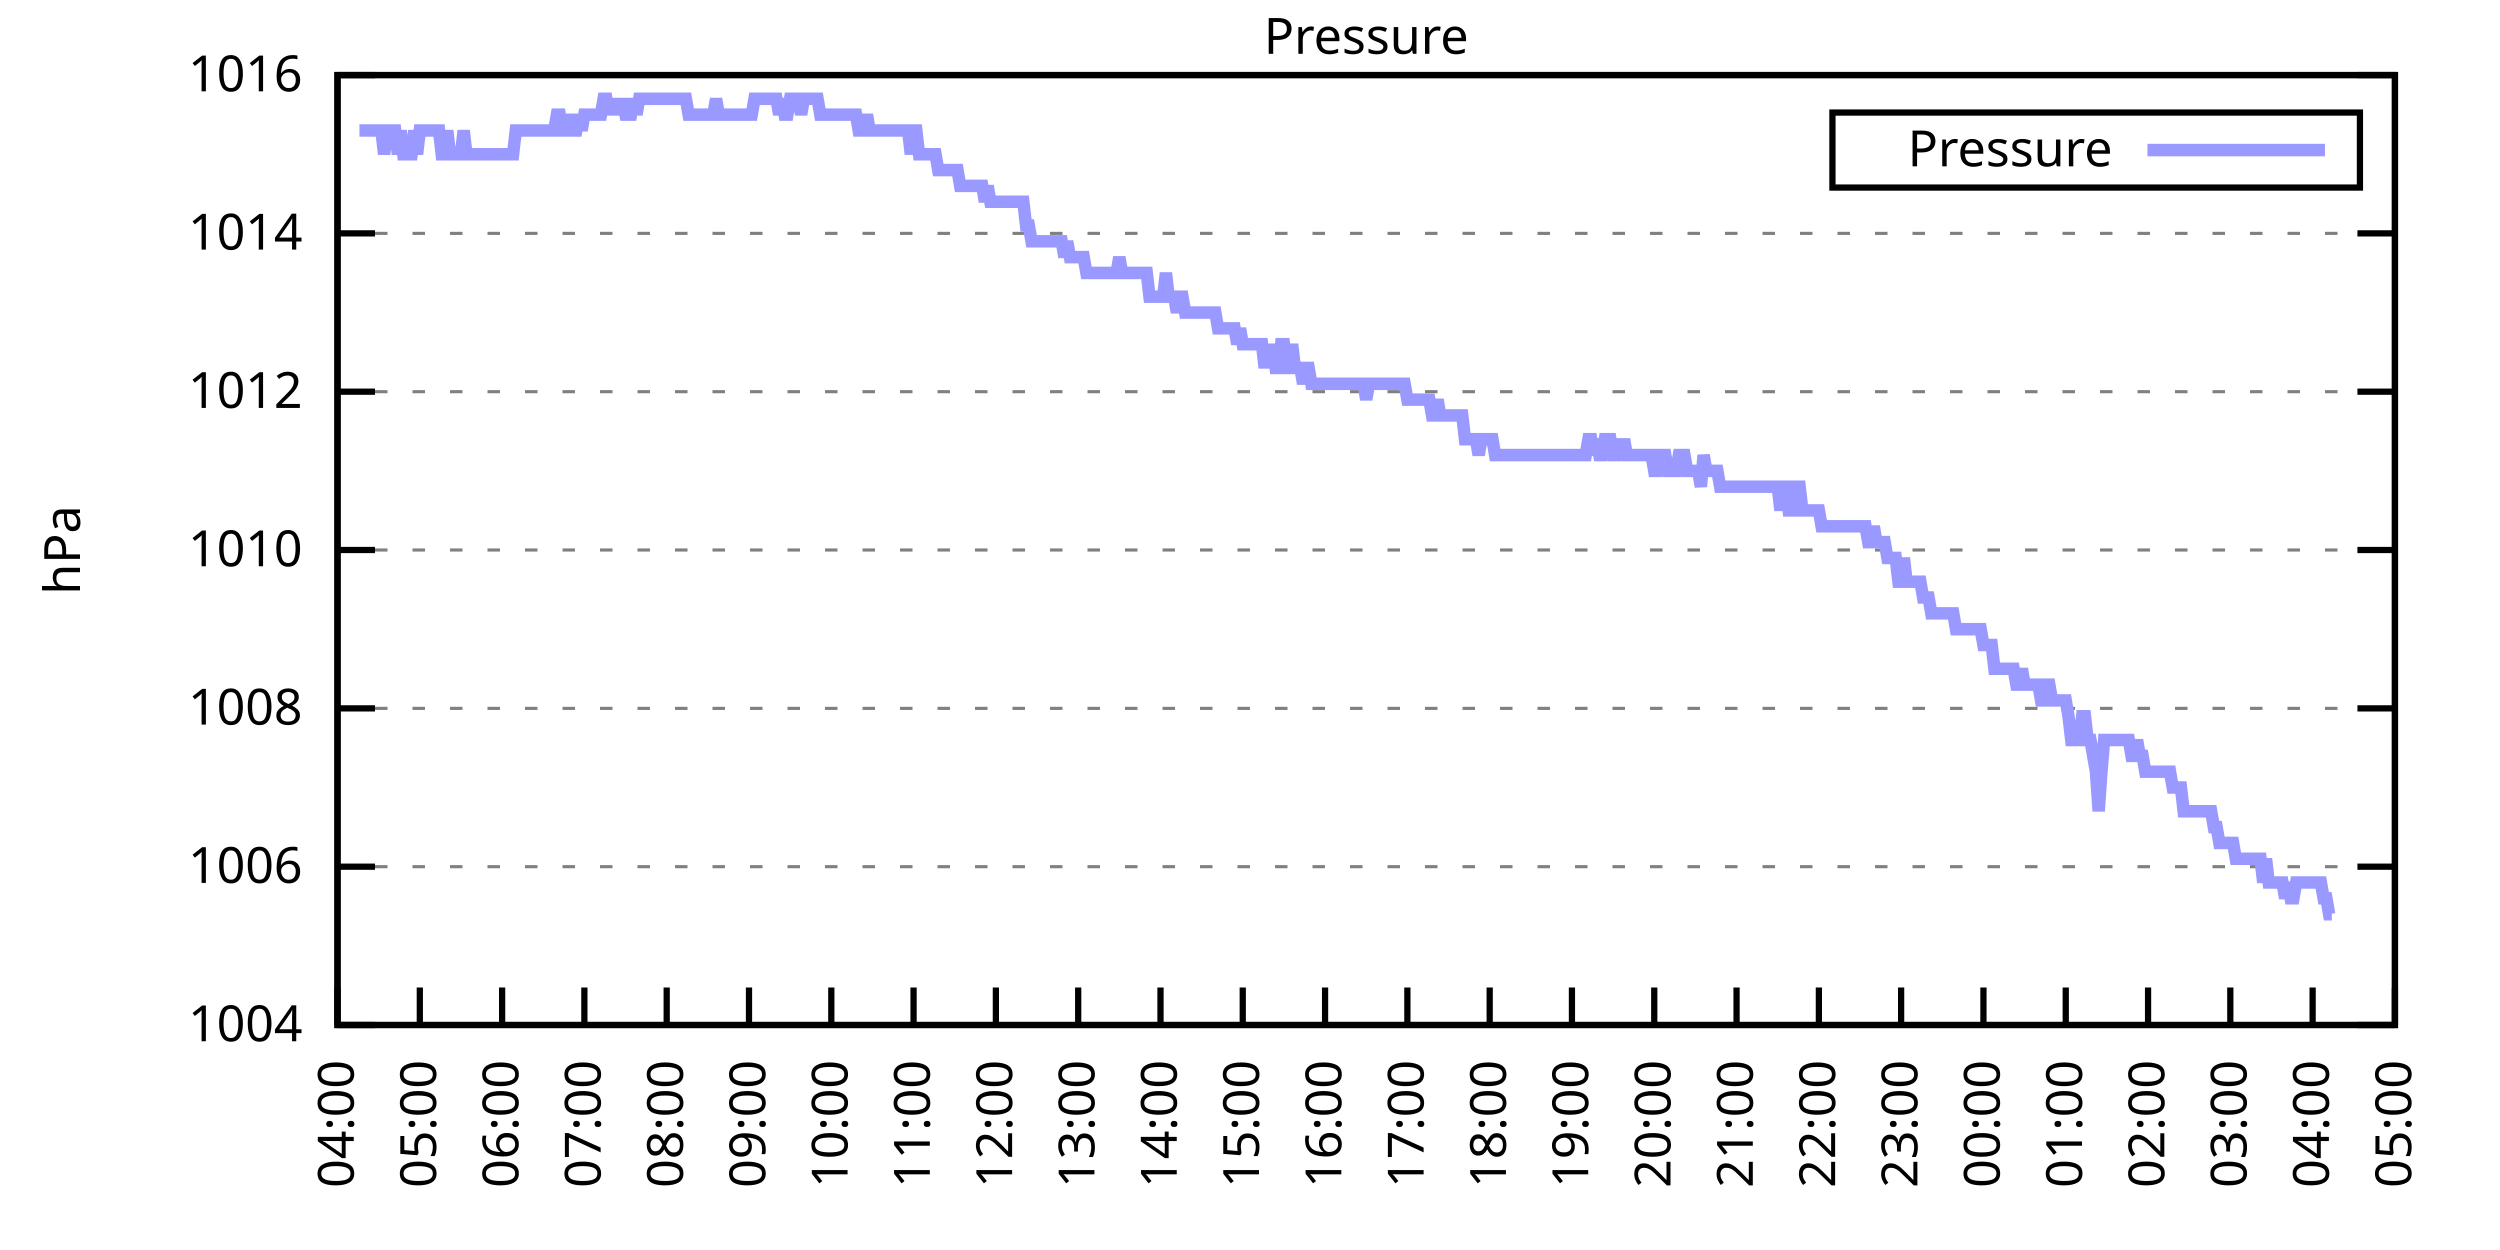
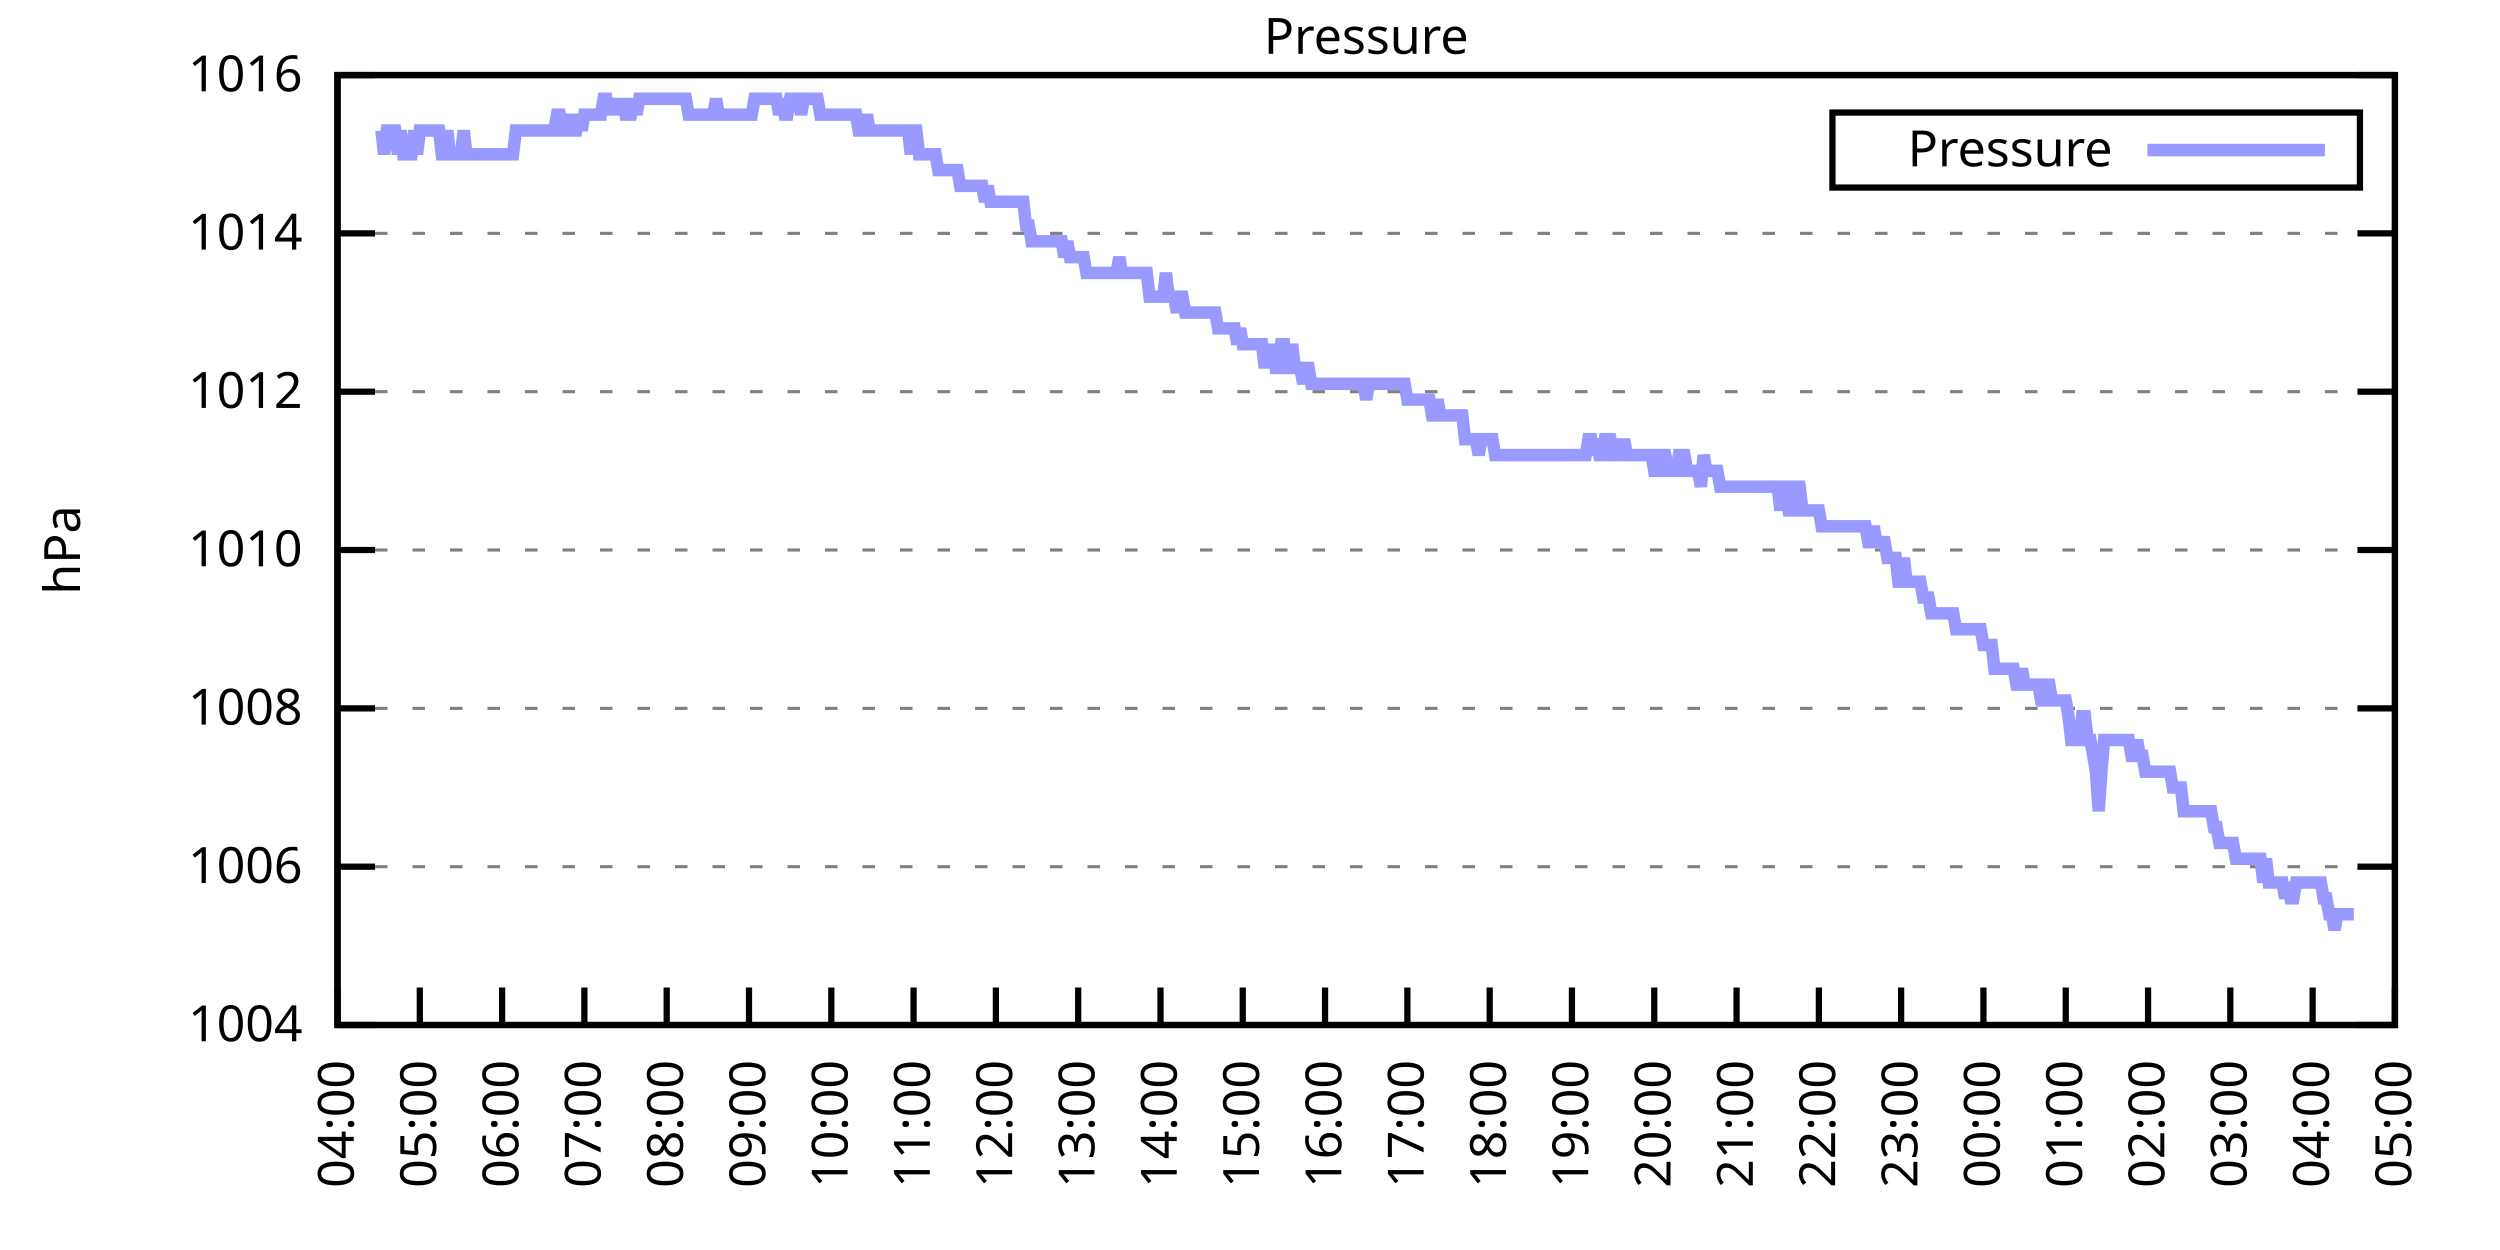
<svg xmlns="http://www.w3.org/2000/svg" xmlns:xlink="http://www.w3.org/1999/xlink" width="400" height="200" viewBox="0 0 400 200">
  <g id="gnuplot_canvas">
    <rect x="0" y="0" width="400" height="200" fill="none" />
    <defs>
      <circle id="gpDot" r="0.5" stroke-width="0.5" stroke="currentColor" />
      <path id="gpPt0" stroke-width="0.333" stroke="currentColor" d="M-1,0 h2 M0,-1 v2" />
      <path id="gpPt1" stroke-width="0.333" stroke="currentColor" d="M-1,-1 L1,1 M1,-1 L-1,1" />
      <path id="gpPt2" stroke-width="0.333" stroke="currentColor" d="M-1,0 L1,0 M0,-1 L0,1 M-1,-1 L1,1 M-1,1 L1,-1" />
      <rect id="gpPt3" stroke-width="0.333" stroke="currentColor" x="-1" y="-1" width="2" height="2" />
      <rect id="gpPt4" stroke-width="0.333" stroke="currentColor" fill="currentColor" x="-1" y="-1" width="2" height="2" />
      <circle id="gpPt5" stroke-width="0.333" stroke="currentColor" cx="0" cy="0" r="1" />
      <use xlink:href="#gpPt5" id="gpPt6" fill="currentColor" stroke="none" />
      <path id="gpPt7" stroke-width="0.333" stroke="currentColor" d="M0,-1.33 L-1.33,0.67 L1.33,0.67 z" />
      <use xlink:href="#gpPt7" id="gpPt8" fill="currentColor" stroke="none" />
      <use xlink:href="#gpPt7" id="gpPt9" stroke="currentColor" transform="rotate(180)" />
      <use xlink:href="#gpPt9" id="gpPt10" fill="currentColor" stroke="none" />
      <use xlink:href="#gpPt3" id="gpPt11" stroke="currentColor" transform="rotate(45)" />
      <use xlink:href="#gpPt11" id="gpPt12" fill="currentColor" stroke="none" />
      <path id="gpPt13" stroke-width="0.333" stroke="currentColor" d="M0,1.330 L1.265,0.411 L0.782,-1.067 L-0.782,-1.076 L-1.265,0.411 z" />
      <use xlink:href="#gpPt13" id="gpPt14" fill="currentColor" stroke="none" />
      <filter id="textbox" filterUnits="objectBoundingBox" x="0" y="0" height="1" width="1">
        <feFlood flood-color="white" flood-opacity="1" result="bgnd" />
        <feComposite in="SourceGraphic" in2="bgnd" operator="atop" />
      </filter>
      <filter id="greybox" filterUnits="objectBoundingBox" x="0" y="0" height="1" width="1">
        <feFlood flood-color="lightgrey" flood-opacity="1" result="grey" />
        <feComposite in="SourceGraphic" in2="grey" operator="atop" />
      </filter>
    </defs>
    <g fill="none" color="white" stroke="currentColor" stroke-width="1.00" stroke-linecap="butt" stroke-linejoin="miter">
</g>
    <g fill="none" color="black" stroke="currentColor" stroke-width="1.00" stroke-linecap="butt" stroke-linejoin="miter">
      <g stroke="none" shape-rendering="crispEdges">
        <polygon fill="rgb(255, 255, 255)" points="54.00,164.00 383.18,164.00 383.18,12.02 54.00,12.02 " />
      </g>
    </g>
    <g fill="none" color="black" stroke="currentColor" stroke-width="1.00" stroke-linecap="butt" stroke-linejoin="miter">
</g>
    <g fill="none" color="black" stroke="black" stroke-width="0.50" stroke-linecap="butt" stroke-linejoin="miter">
</g>
    <g fill="none" color="gray" stroke="currentColor" stroke-width="0.50" stroke-linecap="butt" stroke-linejoin="miter">
      <path stroke="gray" stroke-dasharray="2,4" class="gridline" d="M54.00,164.00 L383.19,164.00  " />
    </g>
    <g fill="none" color="gray" stroke="gray" stroke-width="1.00" stroke-linecap="butt" stroke-linejoin="miter">
</g>
    <g fill="none" color="black" stroke="currentColor" stroke-width="1.00" stroke-linecap="butt" stroke-linejoin="miter">
      <path stroke="black" d="M54.00,164.00 L60.00,164.00 M383.19,164.00 L377.19,164.00  " />
      <g transform="translate(48.40,166.60)" stroke="none" fill="black" font-family="Sans" font-size="8.00" text-anchor="end">
        <text>
          <tspan font-family="Sans"> 1004</tspan>
        </text>
      </g>
    </g>
    <g fill="none" color="black" stroke="currentColor" stroke-width="1.00" stroke-linecap="butt" stroke-linejoin="miter">
</g>
    <g fill="none" color="black" stroke="black" stroke-width="0.50" stroke-linecap="butt" stroke-linejoin="miter">
</g>
    <g fill="none" color="gray" stroke="currentColor" stroke-width="0.50" stroke-linecap="butt" stroke-linejoin="miter">
      <path stroke="gray" stroke-dasharray="2,4" class="gridline" d="M54.00,138.67 L383.19,138.67  " />
    </g>
    <g fill="none" color="gray" stroke="gray" stroke-width="1.00" stroke-linecap="butt" stroke-linejoin="miter">
</g>
    <g fill="none" color="black" stroke="currentColor" stroke-width="1.00" stroke-linecap="butt" stroke-linejoin="miter">
      <path stroke="black" d="M54.00,138.67 L60.00,138.67 M383.19,138.67 L377.19,138.67  " />
      <g transform="translate(48.40,141.27)" stroke="none" fill="black" font-family="Sans" font-size="8.00" text-anchor="end">
        <text>
          <tspan font-family="Sans"> 1006</tspan>
        </text>
      </g>
    </g>
    <g fill="none" color="black" stroke="currentColor" stroke-width="1.00" stroke-linecap="butt" stroke-linejoin="miter">
</g>
    <g fill="none" color="black" stroke="black" stroke-width="0.50" stroke-linecap="butt" stroke-linejoin="miter">
</g>
    <g fill="none" color="gray" stroke="currentColor" stroke-width="0.50" stroke-linecap="butt" stroke-linejoin="miter">
      <path stroke="gray" stroke-dasharray="2,4" class="gridline" d="M54.00,113.34 L383.19,113.34  " />
    </g>
    <g fill="none" color="gray" stroke="gray" stroke-width="1.00" stroke-linecap="butt" stroke-linejoin="miter">
</g>
    <g fill="none" color="black" stroke="currentColor" stroke-width="1.00" stroke-linecap="butt" stroke-linejoin="miter">
      <path stroke="black" d="M54.00,113.34 L60.00,113.34 M383.19,113.34 L377.19,113.34  " />
      <g transform="translate(48.40,115.94)" stroke="none" fill="black" font-family="Sans" font-size="8.00" text-anchor="end">
        <text>
          <tspan font-family="Sans"> 1008</tspan>
        </text>
      </g>
    </g>
    <g fill="none" color="black" stroke="currentColor" stroke-width="1.00" stroke-linecap="butt" stroke-linejoin="miter">
</g>
    <g fill="none" color="black" stroke="black" stroke-width="0.50" stroke-linecap="butt" stroke-linejoin="miter">
</g>
    <g fill="none" color="gray" stroke="currentColor" stroke-width="0.50" stroke-linecap="butt" stroke-linejoin="miter">
      <path stroke="gray" stroke-dasharray="2,4" class="gridline" d="M54.00,88.00 L383.19,88.00  " />
    </g>
    <g fill="none" color="gray" stroke="gray" stroke-width="1.00" stroke-linecap="butt" stroke-linejoin="miter">
</g>
    <g fill="none" color="black" stroke="currentColor" stroke-width="1.00" stroke-linecap="butt" stroke-linejoin="miter">
      <path stroke="black" d="M54.00,88.00 L60.00,88.00 M383.19,88.00 L377.19,88.00  " />
      <g transform="translate(48.40,90.60)" stroke="none" fill="black" font-family="Sans" font-size="8.00" text-anchor="end">
        <text>
          <tspan font-family="Sans"> 1010</tspan>
        </text>
      </g>
    </g>
    <g fill="none" color="black" stroke="currentColor" stroke-width="1.00" stroke-linecap="butt" stroke-linejoin="miter">
</g>
    <g fill="none" color="black" stroke="black" stroke-width="0.50" stroke-linecap="butt" stroke-linejoin="miter">
</g>
    <g fill="none" color="gray" stroke="currentColor" stroke-width="0.50" stroke-linecap="butt" stroke-linejoin="miter">
      <path stroke="gray" stroke-dasharray="2,4" class="gridline" d="M54.00,62.67 L383.19,62.67  " />
    </g>
    <g fill="none" color="gray" stroke="gray" stroke-width="1.00" stroke-linecap="butt" stroke-linejoin="miter">
</g>
    <g fill="none" color="black" stroke="currentColor" stroke-width="1.00" stroke-linecap="butt" stroke-linejoin="miter">
      <path stroke="black" d="M54.00,62.67 L60.00,62.67 M383.19,62.67 L377.19,62.67  " />
      <g transform="translate(48.40,65.27)" stroke="none" fill="black" font-family="Sans" font-size="8.00" text-anchor="end">
        <text>
          <tspan font-family="Sans"> 1012</tspan>
        </text>
      </g>
    </g>
    <g fill="none" color="black" stroke="currentColor" stroke-width="1.00" stroke-linecap="butt" stroke-linejoin="miter">
</g>
    <g fill="none" color="black" stroke="black" stroke-width="0.50" stroke-linecap="butt" stroke-linejoin="miter">
</g>
    <g fill="none" color="gray" stroke="currentColor" stroke-width="0.50" stroke-linecap="butt" stroke-linejoin="miter">
      <path stroke="gray" stroke-dasharray="2,4" class="gridline" d="M54.00,37.34 L383.19,37.34  " />
    </g>
    <g fill="none" color="gray" stroke="gray" stroke-width="1.00" stroke-linecap="butt" stroke-linejoin="miter">
</g>
    <g fill="none" color="black" stroke="currentColor" stroke-width="1.00" stroke-linecap="butt" stroke-linejoin="miter">
      <path stroke="black" d="M54.00,37.34 L60.00,37.34 M383.19,37.34 L377.19,37.34  " />
      <g transform="translate(48.40,39.94)" stroke="none" fill="black" font-family="Sans" font-size="8.00" text-anchor="end">
        <text>
          <tspan font-family="Sans"> 1014</tspan>
        </text>
      </g>
    </g>
    <g fill="none" color="black" stroke="currentColor" stroke-width="1.00" stroke-linecap="butt" stroke-linejoin="miter">
</g>
    <g fill="none" color="black" stroke="black" stroke-width="0.50" stroke-linecap="butt" stroke-linejoin="miter">
</g>
    <g fill="none" color="gray" stroke="currentColor" stroke-width="0.50" stroke-linecap="butt" stroke-linejoin="miter">
      <path stroke="gray" stroke-dasharray="2,4" class="gridline" d="M54.00,12.01 L383.19,12.01  " />
    </g>
    <g fill="none" color="gray" stroke="gray" stroke-width="1.00" stroke-linecap="butt" stroke-linejoin="miter">
</g>
    <g fill="none" color="black" stroke="currentColor" stroke-width="1.00" stroke-linecap="butt" stroke-linejoin="miter">
      <path stroke="black" d="M54.00,12.01 L60.00,12.01 M383.19,12.01 L377.19,12.01  " />
      <g transform="translate(48.40,14.61)" stroke="none" fill="black" font-family="Sans" font-size="8.00" text-anchor="end">
        <text>
          <tspan font-family="Sans"> 1016</tspan>
        </text>
      </g>
    </g>
    <g fill="none" color="black" stroke="currentColor" stroke-width="1.00" stroke-linecap="butt" stroke-linejoin="miter">
      <path stroke="black" d="M54.00,164.00 L54.00,158.00  " />
      <g transform="translate(56.60,169.60) rotate(270.00)" stroke="none" fill="black" font-family="Sans" font-size="8.00" text-anchor="end">
        <text>
          <tspan font-family="Sans">04:00</tspan>
        </text>
      </g>
    </g>
    <g fill="none" color="black" stroke="currentColor" stroke-width="1.00" stroke-linecap="butt" stroke-linejoin="miter">
      <path stroke="black" d="M67.17,164.00 L67.17,158.00  " />
      <g transform="translate(69.77,169.60) rotate(270.00)" stroke="none" fill="black" font-family="Sans" font-size="8.00" text-anchor="end">
        <text>
          <tspan font-family="Sans">05:00</tspan>
        </text>
      </g>
    </g>
    <g fill="none" color="black" stroke="currentColor" stroke-width="1.00" stroke-linecap="butt" stroke-linejoin="miter">
      <path stroke="black" d="M80.34,164.00 L80.34,158.00  " />
      <g transform="translate(82.94,169.60) rotate(270.00)" stroke="none" fill="black" font-family="Sans" font-size="8.00" text-anchor="end">
        <text>
          <tspan font-family="Sans">06:00</tspan>
        </text>
      </g>
    </g>
    <g fill="none" color="black" stroke="currentColor" stroke-width="1.00" stroke-linecap="butt" stroke-linejoin="miter">
      <path stroke="black" d="M93.50,164.00 L93.50,158.00  " />
      <g transform="translate(96.10,169.60) rotate(270.00)" stroke="none" fill="black" font-family="Sans" font-size="8.00" text-anchor="end">
        <text>
          <tspan font-family="Sans">07:00</tspan>
        </text>
      </g>
    </g>
    <g fill="none" color="black" stroke="currentColor" stroke-width="1.00" stroke-linecap="butt" stroke-linejoin="miter">
      <path stroke="black" d="M106.67,164.00 L106.67,158.00  " />
      <g transform="translate(109.27,169.60) rotate(270.00)" stroke="none" fill="black" font-family="Sans" font-size="8.00" text-anchor="end">
        <text>
          <tspan font-family="Sans">08:00</tspan>
        </text>
      </g>
    </g>
    <g fill="none" color="black" stroke="currentColor" stroke-width="1.00" stroke-linecap="butt" stroke-linejoin="miter">
      <path stroke="black" d="M119.84,164.00 L119.84,158.00  " />
      <g transform="translate(122.44,169.60) rotate(270.00)" stroke="none" fill="black" font-family="Sans" font-size="8.00" text-anchor="end">
        <text>
          <tspan font-family="Sans">09:00</tspan>
        </text>
      </g>
    </g>
    <g fill="none" color="black" stroke="currentColor" stroke-width="1.00" stroke-linecap="butt" stroke-linejoin="miter">
      <path stroke="black" d="M133.01,164.00 L133.01,158.00  " />
      <g transform="translate(135.61,169.60) rotate(270.00)" stroke="none" fill="black" font-family="Sans" font-size="8.00" text-anchor="end">
        <text>
          <tspan font-family="Sans">10:00</tspan>
        </text>
      </g>
    </g>
    <g fill="none" color="black" stroke="currentColor" stroke-width="1.00" stroke-linecap="butt" stroke-linejoin="miter">
      <path stroke="black" d="M146.17,164.00 L146.17,158.00  " />
      <g transform="translate(148.77,169.60) rotate(270.00)" stroke="none" fill="black" font-family="Sans" font-size="8.00" text-anchor="end">
        <text>
          <tspan font-family="Sans">11:00</tspan>
        </text>
      </g>
    </g>
    <g fill="none" color="black" stroke="currentColor" stroke-width="1.00" stroke-linecap="butt" stroke-linejoin="miter">
      <path stroke="black" d="M159.34,164.00 L159.34,158.00  " />
      <g transform="translate(161.94,169.60) rotate(270.00)" stroke="none" fill="black" font-family="Sans" font-size="8.00" text-anchor="end">
        <text>
          <tspan font-family="Sans">12:00</tspan>
        </text>
      </g>
    </g>
    <g fill="none" color="black" stroke="currentColor" stroke-width="1.00" stroke-linecap="butt" stroke-linejoin="miter">
      <path stroke="black" d="M172.51,164.00 L172.51,158.00  " />
      <g transform="translate(175.11,169.60) rotate(270.00)" stroke="none" fill="black" font-family="Sans" font-size="8.00" text-anchor="end">
        <text>
          <tspan font-family="Sans">13:00</tspan>
        </text>
      </g>
    </g>
    <g fill="none" color="black" stroke="currentColor" stroke-width="1.00" stroke-linecap="butt" stroke-linejoin="miter">
      <path stroke="black" d="M185.68,164.00 L185.68,158.00  " />
      <g transform="translate(188.28,169.60) rotate(270.00)" stroke="none" fill="black" font-family="Sans" font-size="8.00" text-anchor="end">
        <text>
          <tspan font-family="Sans">14:00</tspan>
        </text>
      </g>
    </g>
    <g fill="none" color="black" stroke="currentColor" stroke-width="1.00" stroke-linecap="butt" stroke-linejoin="miter">
      <path stroke="black" d="M198.84,164.00 L198.84,158.00  " />
      <g transform="translate(201.44,169.60) rotate(270.00)" stroke="none" fill="black" font-family="Sans" font-size="8.00" text-anchor="end">
        <text>
          <tspan font-family="Sans">15:00</tspan>
        </text>
      </g>
    </g>
    <g fill="none" color="black" stroke="currentColor" stroke-width="1.00" stroke-linecap="butt" stroke-linejoin="miter">
      <path stroke="black" d="M212.01,164.00 L212.01,158.00  " />
      <g transform="translate(214.61,169.60) rotate(270.00)" stroke="none" fill="black" font-family="Sans" font-size="8.00" text-anchor="end">
        <text>
          <tspan font-family="Sans">16:00</tspan>
        </text>
      </g>
    </g>
    <g fill="none" color="black" stroke="currentColor" stroke-width="1.00" stroke-linecap="butt" stroke-linejoin="miter">
      <path stroke="black" d="M225.18,164.00 L225.18,158.00  " />
      <g transform="translate(227.78,169.60) rotate(270.00)" stroke="none" fill="black" font-family="Sans" font-size="8.00" text-anchor="end">
        <text>
          <tspan font-family="Sans">17:00</tspan>
        </text>
      </g>
    </g>
    <g fill="none" color="black" stroke="currentColor" stroke-width="1.00" stroke-linecap="butt" stroke-linejoin="miter">
      <path stroke="black" d="M238.35,164.00 L238.35,158.00  " />
      <g transform="translate(240.95,169.60) rotate(270.00)" stroke="none" fill="black" font-family="Sans" font-size="8.00" text-anchor="end">
        <text>
          <tspan font-family="Sans">18:00</tspan>
        </text>
      </g>
    </g>
    <g fill="none" color="black" stroke="currentColor" stroke-width="1.00" stroke-linecap="butt" stroke-linejoin="miter">
      <path stroke="black" d="M251.51,164.00 L251.51,158.00  " />
      <g transform="translate(254.11,169.60) rotate(270.00)" stroke="none" fill="black" font-family="Sans" font-size="8.00" text-anchor="end">
        <text>
          <tspan font-family="Sans">19:00</tspan>
        </text>
      </g>
    </g>
    <g fill="none" color="black" stroke="currentColor" stroke-width="1.00" stroke-linecap="butt" stroke-linejoin="miter">
      <path stroke="black" d="M264.68,164.00 L264.68,158.00  " />
      <g transform="translate(267.28,169.60) rotate(270.00)" stroke="none" fill="black" font-family="Sans" font-size="8.00" text-anchor="end">
        <text>
          <tspan font-family="Sans">20:00</tspan>
        </text>
      </g>
    </g>
    <g fill="none" color="black" stroke="currentColor" stroke-width="1.00" stroke-linecap="butt" stroke-linejoin="miter">
      <path stroke="black" d="M277.85,164.00 L277.85,158.00  " />
      <g transform="translate(280.45,169.60) rotate(270.00)" stroke="none" fill="black" font-family="Sans" font-size="8.00" text-anchor="end">
        <text>
          <tspan font-family="Sans">21:00</tspan>
        </text>
      </g>
    </g>
    <g fill="none" color="black" stroke="currentColor" stroke-width="1.00" stroke-linecap="butt" stroke-linejoin="miter">
      <path stroke="black" d="M291.02,164.00 L291.02,158.00  " />
      <g transform="translate(293.62,169.60) rotate(270.00)" stroke="none" fill="black" font-family="Sans" font-size="8.00" text-anchor="end">
        <text>
          <tspan font-family="Sans">22:00</tspan>
        </text>
      </g>
    </g>
    <g fill="none" color="black" stroke="currentColor" stroke-width="1.00" stroke-linecap="butt" stroke-linejoin="miter">
      <path stroke="black" d="M304.18,164.00 L304.18,158.00  " />
      <g transform="translate(306.78,169.60) rotate(270.00)" stroke="none" fill="black" font-family="Sans" font-size="8.00" text-anchor="end">
        <text>
          <tspan font-family="Sans">23:00</tspan>
        </text>
      </g>
    </g>
    <g fill="none" color="black" stroke="currentColor" stroke-width="1.00" stroke-linecap="butt" stroke-linejoin="miter">
      <path stroke="black" d="M317.35,164.00 L317.35,158.00  " />
      <g transform="translate(319.95,169.60) rotate(270.00)" stroke="none" fill="black" font-family="Sans" font-size="8.00" text-anchor="end">
        <text>
          <tspan font-family="Sans">00:00</tspan>
        </text>
      </g>
    </g>
    <g fill="none" color="black" stroke="currentColor" stroke-width="1.00" stroke-linecap="butt" stroke-linejoin="miter">
      <path stroke="black" d="M330.52,164.00 L330.52,158.00  " />
      <g transform="translate(333.12,169.60) rotate(270.00)" stroke="none" fill="black" font-family="Sans" font-size="8.00" text-anchor="end">
        <text>
          <tspan font-family="Sans">01:00</tspan>
        </text>
      </g>
    </g>
    <g fill="none" color="black" stroke="currentColor" stroke-width="1.00" stroke-linecap="butt" stroke-linejoin="miter">
      <path stroke="black" d="M343.69,164.00 L343.69,158.00  " />
      <g transform="translate(346.29,169.60) rotate(270.00)" stroke="none" fill="black" font-family="Sans" font-size="8.00" text-anchor="end">
        <text>
          <tspan font-family="Sans">02:00</tspan>
        </text>
      </g>
    </g>
    <g fill="none" color="black" stroke="currentColor" stroke-width="1.00" stroke-linecap="butt" stroke-linejoin="miter">
      <path stroke="black" d="M356.85,164.00 L356.85,158.00  " />
      <g transform="translate(359.45,169.60) rotate(270.00)" stroke="none" fill="black" font-family="Sans" font-size="8.00" text-anchor="end">
        <text>
          <tspan font-family="Sans">03:00</tspan>
        </text>
      </g>
    </g>
    <g fill="none" color="black" stroke="currentColor" stroke-width="1.00" stroke-linecap="butt" stroke-linejoin="miter">
      <path stroke="black" d="M370.02,164.00 L370.02,158.00  " />
      <g transform="translate(372.62,169.60) rotate(270.00)" stroke="none" fill="black" font-family="Sans" font-size="8.00" text-anchor="end">
        <text>
          <tspan font-family="Sans">04:00</tspan>
        </text>
      </g>
    </g>
    <g fill="none" color="black" stroke="currentColor" stroke-width="1.00" stroke-linecap="butt" stroke-linejoin="miter">
      <path stroke="black" d="M383.19,164.00 L383.19,158.00  " />
      <g transform="translate(385.79,169.60) rotate(270.00)" stroke="none" fill="black" font-family="Sans" font-size="8.00" text-anchor="end">
        <text>
          <tspan font-family="Sans">05:00</tspan>
        </text>
      </g>
    </g>
    <g fill="none" color="black" stroke="currentColor" stroke-width="1.00" stroke-linecap="butt" stroke-linejoin="miter">
</g>
    <g fill="none" color="black" stroke="currentColor" stroke-width="1.00" stroke-linecap="butt" stroke-linejoin="miter">
      <path stroke="black" d="M54.00,12.01 L54.00,164.00 L383.19,164.00 L383.19,12.01 L54.00,12.01 Z  " />
    </g>
    <g fill="none" color="black" stroke="currentColor" stroke-width="1.00" stroke-linecap="butt" stroke-linejoin="miter">
</g>
    <g fill="none" color="black" stroke="currentColor" stroke-width="1.00" stroke-linecap="butt" stroke-linejoin="miter">
      <path stroke="black" d="M293.19,30.01 L293.19,18.01 L377.59,18.01 L377.59,30.01 L293.19,30.01 Z  " />
    </g>
    <g id="Pressure_plot_1">
      <g fill="none" color="white" stroke="black" stroke-width="2.00" stroke-linecap="butt" stroke-linejoin="miter">
</g>
      <g fill="none" color="black" stroke="currentColor" stroke-width="2.00" stroke-linecap="butt" stroke-linejoin="miter">
        <g transform="translate(337.99,26.61)" stroke="none" fill="black" font-family="Sans" font-size="8.00" text-anchor="end">
          <text>
            <tspan font-family="Sans">Pressure</tspan>
          </text>
        </g>
      </g>
      <g fill="none" color="black" stroke="currentColor" stroke-width="2.00" stroke-linecap="butt" stroke-linejoin="miter">
-         <path stroke="rgb(153, 153, 255)" d="M343.59,24.01 L371.99,24.01 M57.51,20.88 L57.95,20.88 L58.39,20.88 L58.83,20.88 L59.27,20.88 L59.71,20.88   L60.14,20.88 L60.58,20.88 L61.02,20.88 L61.46,24.68 L61.90,20.88 L62.34,20.88 L62.78,20.88 L63.22,20.88   L63.66,24.68 L64.10,20.88 L64.53,24.68 L64.97,24.68 L65.41,24.68 L65.85,24.68 L66.29,20.88 L66.73,24.68   L67.17,20.88 L67.61,20.88 L68.05,20.88 L68.48,20.88 L68.92,20.88 L69.36,20.88 L69.80,20.88 L70.24,20.88   L70.68,24.68 L71.12,24.68 L71.56,20.88 L72.00,24.68 L72.43,24.68 L72.87,24.68 L73.31,24.68 L73.75,24.68   L74.19,20.88 L74.63,24.68 L75.07,24.68 L75.51,24.68 L75.95,24.68 L76.38,24.68 L76.82,24.68 L77.26,24.68   L77.70,24.68 L78.14,24.68 L78.58,24.68 L79.02,24.68 L79.46,24.68 L79.90,24.68 L80.34,24.68 L80.77,24.68   L81.21,24.68 L81.65,24.68 L82.09,24.68 L82.53,20.88 L82.97,20.88 L83.41,20.88 L83.85,20.88 L84.29,20.88   L84.72,20.88 L85.16,20.88 L85.60,20.88 L86.04,20.88 L86.48,20.88 L86.92,20.88 L87.36,20.88 L87.80,20.88   L88.24,20.88 L88.67,20.88 L89.11,18.34 L89.55,18.34 L89.99,20.88 L90.43,20.88 L90.87,20.88 L91.31,18.34   L91.75,20.88 L92.19,20.88 L92.62,18.34 L93.06,20.88 L93.50,18.34 L93.94,18.34 L94.38,18.34 L94.82,18.34   L95.26,18.34 L95.70,18.34 L96.14,18.34 L96.58,15.81 L97.01,15.81 L97.45,18.34 L97.89,15.81 L98.33,18.34   L98.77,15.81 L99.21,18.34 L99.65,15.81 L100.09,18.34 L100.53,18.34 L100.96,18.34 L101.40,15.81 L101.84,18.34   L102.28,15.81 L102.72,15.81 L103.16,15.81 L103.60,15.81 L104.04,15.81 L104.48,15.81 L104.91,15.81 L105.35,15.81   L105.79,15.81 L106.23,15.81 L106.67,15.81 L107.11,15.81 L107.55,15.81 L107.99,15.81 L108.43,15.81 L108.87,15.81   L109.30,15.81 L109.74,15.81 L110.18,18.34 L110.62,18.34 L111.06,18.34 L111.50,18.34 L111.94,18.34 L112.38,18.34   L112.82,18.34 L113.25,18.34 L113.69,18.34 L114.13,18.34 L114.57,15.81 L115.01,18.34 L115.45,18.34 L115.89,18.34   L116.33,18.34 L116.77,18.34 L117.20,18.34 L117.64,18.34 L118.08,18.34 L118.52,18.34 L118.96,18.34 L119.40,18.34   L119.84,18.34 L120.28,18.34 L120.72,15.81 L121.15,15.81 L121.59,15.81 L122.03,15.81 L122.47,15.81 L122.91,15.81   L123.35,15.81 L123.79,15.81 L124.23,15.81 L124.67,18.34 L125.11,15.81 L125.54,18.34 L125.98,18.34 L126.42,15.81   L126.86,15.81 L127.30,15.81 L127.74,15.81 L128.18,18.34 L128.62,15.81 L129.06,15.81 L129.49,15.81 L129.93,15.81   L130.37,15.81 L130.81,15.81 L131.25,18.34 L131.69,18.34 L132.13,18.34 L132.57,18.34 L133.01,18.34 L133.44,18.34   L133.88,18.34 L134.32,18.34 L134.76,18.34 L135.20,18.34 L135.64,18.34 L136.08,18.34 L136.52,18.34 L136.96,18.34   L137.39,20.88 L137.83,20.88 L138.27,20.88 L138.71,18.34 L139.15,20.88 L139.59,20.88 L140.03,20.88 L140.47,20.88   L140.91,20.88 L141.35,20.88 L141.78,20.88 L142.22,20.88 L142.66,20.88 L143.10,20.88 L143.54,20.88 L143.98,20.88   L144.42,20.88 L144.86,20.88 L145.30,20.88 L145.73,24.68 L146.17,20.88 L146.61,20.88 L147.05,24.68 L147.49,24.68   L147.93,24.68 L148.37,24.68 L148.81,24.68 L149.25,24.68 L149.68,24.68 L150.12,27.21 L150.56,27.21 L151.00,27.21   L151.44,27.21 L151.88,27.21 L152.32,27.21 L152.76,27.21 L153.20,27.21 L153.63,29.74 L154.07,29.74 L154.51,29.74   L154.95,29.74 L155.39,29.74 L155.83,29.74 L156.27,29.74 L156.71,29.74 L157.15,29.74 L157.59,32.28 L158.02,29.74   L158.46,32.28 L158.90,32.28 L159.34,32.28 L159.78,32.28 L160.22,32.28 L160.66,32.28 L161.10,32.28 L161.54,32.28   L161.97,32.28 L162.41,32.28 L162.85,32.28 L163.29,32.28 L163.73,32.28 L164.17,36.08 L164.61,36.08 L165.05,38.61   L165.49,38.61 L165.92,38.61 L166.36,38.61 L166.80,38.61 L167.24,38.61 L167.68,38.61 L168.12,38.61 L168.56,38.61   L169.00,38.61 L169.44,38.61 L169.87,38.61 L170.31,41.14 L170.75,38.61 L171.19,41.14 L171.63,41.14 L172.07,41.14   L172.51,41.14 L172.95,41.14 L173.39,41.14 L173.83,43.67 L174.26,43.67 L174.70,43.67 L175.14,43.67 L175.58,43.67   L176.02,43.67 L176.46,43.67 L176.90,43.67 L177.34,43.67 L177.78,43.67 L178.21,43.67 L178.65,43.67 L179.09,41.14   L179.53,43.67 L179.97,43.67 L180.41,43.67 L180.85,43.67 L181.29,43.67 L181.73,43.67 L182.16,43.67 L182.60,43.67   L183.04,43.67 L183.48,43.67 L183.92,47.47 L184.36,47.47 L184.80,47.47 L185.24,47.47 L185.68,47.47 L186.11,47.47   L186.55,43.67 L186.99,47.47 L187.43,47.47 L187.87,47.47 L188.31,50.01 L188.75,47.47 L189.19,47.47 L189.63,50.01   L190.07,50.01 L190.50,50.01 L190.94,50.01 L191.38,50.01 L191.82,50.01 L192.26,50.01 L192.70,50.01 L193.14,50.01   L193.58,50.01 L194.02,50.01 L194.45,50.01 L194.89,52.54 L195.33,52.54 L195.77,52.54 L196.21,52.54 L196.65,52.54   L197.09,52.54 L197.53,52.54 L197.97,55.07 L198.40,52.54 L198.84,55.07 L199.28,55.07 L199.72,55.07 L200.16,55.07   L200.60,55.07 L201.04,55.07 L201.48,55.07 L201.92,55.07 L202.35,58.87 L202.79,55.07 L203.23,58.87 L203.67,55.07   L204.11,58.87 L204.55,58.87 L204.99,55.07 L205.43,55.07 L205.87,58.87 L206.31,58.87 L206.74,55.07 L207.18,58.87   L207.62,58.87 L208.06,58.87 L208.50,61.41 L208.94,58.87 L209.38,58.87 L209.82,61.41 L210.26,61.41 L210.69,61.41   L211.13,61.41 L211.57,61.41 L212.01,61.41 L212.45,61.41 L212.89,61.41 L213.33,61.41 L213.77,61.41 L214.21,61.41   L214.64,61.41 L215.08,61.41 L215.52,61.41 L215.96,61.41 L216.40,61.41 L216.84,61.41 L217.28,61.41 L217.72,61.41   L218.16,61.41 L218.60,63.94 L219.03,61.41 L219.47,61.41 L219.91,61.41 L220.35,61.41 L220.79,61.41 L221.23,61.41   L221.67,61.41 L222.11,61.41 L222.55,61.41 L222.98,61.41 L223.42,61.41 L223.86,61.41 L224.30,61.41 L224.74,61.41   L225.18,63.94 L225.62,63.94 L226.06,63.94 L226.50,63.94 L226.93,63.94 L227.37,63.94 L227.81,63.94 L228.25,63.94   L228.69,63.94 L229.13,66.47 L229.57,66.47 L230.01,63.94 L230.45,66.47 L230.88,66.47 L231.32,66.47 L231.76,66.47   L232.20,66.47 L232.64,66.47 L233.08,66.47 L233.52,66.47 L233.96,66.47 L234.40,70.27 L234.84,70.27 L235.27,70.27   L235.71,70.27 L236.15,70.27 L236.59,72.81 L237.03,70.27 L237.47,70.27 L237.91,70.27 L238.35,70.27 L238.79,70.27   L239.22,72.81 L239.66,72.81 L240.10,72.81 L240.54,72.81 L240.98,72.81 L241.42,72.81 L241.86,72.81 L242.30,72.81   L242.74,72.81 L243.17,72.81 L243.61,72.81 L244.05,72.81 L244.49,72.81 L244.93,72.81 L245.37,72.81 L245.81,72.81   L246.25,72.81 L246.69,72.81 L247.12,72.81 L247.56,72.81 L248.00,72.81 L248.44,72.81 L248.88,72.81 L249.32,72.81   L249.76,72.81 L250.20,72.81 L250.64,72.81 L251.08,72.81 L251.51,72.81 L251.95,72.81 L252.39,72.81 L252.83,72.81   L253.27,72.81 L253.71,72.81 L254.15,70.27 L254.59,70.27 L255.03,72.81 L255.46,70.27 L255.90,72.81 L256.34,72.81   L256.78,70.27 L257.22,70.27 L257.66,70.27 L258.10,72.81 L258.54,72.81 L258.98,70.27 L259.41,72.81 L259.85,70.27   L260.29,72.81 L260.73,72.81 L261.17,72.81 L261.61,72.81 L262.05,72.81 L262.49,72.81 L262.93,72.81 L263.36,72.81   L263.80,72.81 L264.24,72.81 L264.68,75.34 L265.12,75.34 L265.56,72.81 L266.00,72.81 L266.44,72.81 L266.88,75.34   L267.32,75.34 L267.75,75.34 L268.19,75.34 L268.63,72.81 L269.07,72.81 L269.51,72.81 L269.95,75.34 L270.39,75.34   L270.83,75.34 L271.27,75.34 L271.70,75.34 L272.14,77.87 L272.58,72.81 L273.02,75.34 L273.46,75.34 L273.90,75.34   L274.34,75.34 L274.78,75.34 L275.22,77.87 L275.65,77.87 L276.09,77.87 L276.53,77.87 L276.97,77.87 L277.41,77.87   L277.85,77.87 L278.29,77.87 L278.73,77.87 L279.17,77.87 L279.60,77.87 L280.04,77.87 L280.48,77.87 L280.92,77.87   L281.36,77.87 L281.80,77.87 L282.24,77.87 L282.68,77.87 L283.12,77.87 L283.56,77.87 L283.99,77.87 L284.43,77.87   L284.87,81.67 L285.31,77.87 L285.75,77.87 L286.19,81.67 L286.63,81.67 L287.07,81.67 L287.51,77.87 L287.94,77.87   L288.38,81.67 L288.82,81.67 L289.26,81.67 L289.70,81.67 L290.14,81.67 L290.58,81.67 L291.02,81.67 L291.46,84.21   L291.89,84.21 L292.33,84.21 L292.77,84.21 L293.21,84.21 L293.65,84.21 L294.09,84.21 L294.53,84.21 L294.97,84.21   L295.41,84.21 L295.84,84.21 L296.28,84.21 L296.72,84.21 L297.16,84.21 L297.60,84.21 L298.04,84.21 L298.48,84.21   L298.92,86.74 L299.36,86.74 L299.80,84.21 L300.23,86.74 L300.67,86.74 L301.11,86.74 L301.55,86.74 L301.99,89.27   L302.43,89.27 L302.87,89.27 L303.31,89.27 L303.75,93.07 L304.18,93.07 L304.62,89.27 L305.06,93.07 L305.50,93.07   L305.94,93.07 L306.38,93.07 L306.82,93.07 L307.26,93.07 L307.70,95.60 L308.13,95.60 L308.57,95.60 L309.01,98.14   L309.45,98.14 L309.89,98.14 L310.33,98.14 L310.77,98.14 L311.21,98.14 L311.65,98.14 L312.08,98.14 L312.52,98.14   L312.96,100.67 L313.40,100.67 L313.84,100.67 L314.28,100.67 L314.72,100.67 L315.16,100.67 L315.60,100.67 L316.04,100.67   L316.47,100.67 L316.91,100.67 L317.35,103.20 L317.79,103.20 L318.23,103.20 L318.67,103.20 L319.11,107.00 L319.55,107.00   L319.99,107.00 L320.42,107.00 L320.86,107.00 L321.30,107.00 L321.74,107.00 L322.18,107.00 L322.62,109.54 L323.06,109.54   L323.50,107.00 L323.94,109.54 L324.37,109.54 L324.81,109.54 L325.25,109.54 L325.69,109.54 L326.13,109.54 L326.57,112.07   L327.01,112.07 L327.45,109.54 L327.89,109.54 L328.33,112.07 L328.76,112.07 L329.20,112.07 L329.64,112.07 L330.08,112.07   L330.52,112.07 L330.96,114.60 L331.40,118.40 L331.84,118.40 L332.28,118.40 L332.71,118.40 L333.15,114.60 L333.59,114.60   L334.03,118.40 L334.47,118.40 L334.91,120.94 L335.35,123.47 L335.79,129.80 L336.23,123.47 L336.66,118.40 L337.10,118.40   L337.54,118.40 L337.98,118.40 L338.42,118.40 L338.86,118.40 L339.30,118.40 L339.74,118.40 L340.18,118.40 L340.61,118.40   L341.05,120.94 L341.49,120.94 L341.93,118.40 L342.37,120.94 L342.81,120.94 L343.25,123.47 L343.69,123.47 L344.13,123.47   L344.57,123.47 L345.00,123.47 L345.44,123.47 L345.88,123.47 L346.32,123.47 L346.76,123.47 L347.20,123.47 L347.64,126.00   L348.08,126.00 L348.52,126.00 L348.95,126.00 L349.39,129.80 L349.83,129.80 L350.27,129.80 L350.71,129.80 L351.15,129.80   L351.59,129.80 L352.03,129.80 L352.47,129.80 L352.90,129.80 L353.34,129.80 L353.78,129.80 L354.22,132.34 L354.66,132.34   L355.10,134.87 L355.54,134.87 L355.98,134.87 L356.42,134.87 L356.85,134.87 L357.29,134.87 L357.73,137.40 L358.17,137.40   L358.61,137.40 L359.05,137.40 L359.49,137.40 L359.93,137.40 L360.37,137.40 L360.81,137.40 L361.24,137.40 L361.68,137.40   L362.12,141.20 L362.56,137.40 L363.00,141.20 L363.44,141.20 L363.88,141.20 L364.32,141.20 L364.76,141.20 L365.19,141.20   L365.63,143.73 L366.07,141.20 L366.51,143.73 L366.95,143.73 L367.39,141.20 L367.83,141.20 L368.27,141.20 L368.71,141.20   L369.14,141.20 L369.58,141.20 L370.02,141.20 L370.46,141.20 L370.90,141.20 L371.34,141.20 L371.78,143.73 L372.22,143.73   L372.66,146.27 L373.09,146.27  " />
+         <path stroke="rgb(153, 153, 255)" d="M343.59,24.01 L371.99,24.01 M61.02,20.88 L61.46,24.68 L61.90,20.88 L62.34,20.88 L62.78,20.88 L63.22,20.88   L63.66,24.68 L64.10,20.88 L64.53,24.68 L64.97,24.68 L65.41,24.68 L65.85,24.68 L66.29,20.88 L66.73,24.68   L67.17,20.88 L67.61,20.88 L68.05,20.88 L68.48,20.88 L68.92,20.88 L69.36,20.88 L69.80,20.88 L70.24,20.88   L70.68,24.68 L71.12,24.68 L71.56,20.88 L72.00,24.68 L72.43,24.68 L72.87,24.68 L73.31,24.68 L73.75,24.68   L74.19,20.88 L74.63,24.68 L75.07,24.68 L75.51,24.68 L75.95,24.68 L76.38,24.68 L76.82,24.68 L77.26,24.68   L77.70,24.68 L78.14,24.68 L78.58,24.68 L79.02,24.68 L79.46,24.68 L79.90,24.68 L80.34,24.68 L80.77,24.68   L81.21,24.68 L81.65,24.68 L82.09,24.68 L82.53,20.88 L82.97,20.88 L83.41,20.88 L83.85,20.88 L84.29,20.88   L84.72,20.88 L85.16,20.88 L85.60,20.88 L86.04,20.88 L86.48,20.88 L86.92,20.88 L87.36,20.88 L87.80,20.88   L88.24,20.88 L88.67,20.88 L89.11,18.34 L89.55,18.34 L89.99,20.88 L90.43,20.88 L90.87,20.88 L91.31,18.34   L91.75,20.88 L92.19,20.88 L92.62,18.34 L93.06,20.88 L93.50,18.34 L93.94,18.34 L94.38,18.34 L94.82,18.34   L95.26,18.34 L95.70,18.34 L96.14,18.34 L96.58,15.81 L97.01,15.81 L97.45,18.34 L97.89,15.81 L98.33,18.34   L98.77,15.81 L99.21,18.34 L99.65,15.81 L100.09,18.34 L100.53,18.34 L100.96,18.34 L101.40,15.81 L101.84,18.34   L102.28,15.81 L102.72,15.81 L103.16,15.81 L103.60,15.81 L104.04,15.81 L104.48,15.81 L104.91,15.81 L105.35,15.81   L105.79,15.81 L106.23,15.81 L106.67,15.81 L107.11,15.81 L107.55,15.81 L107.99,15.81 L108.43,15.81 L108.87,15.81   L109.30,15.81 L109.74,15.81 L110.18,18.34 L110.62,18.34 L111.06,18.34 L111.50,18.34 L111.94,18.34 L112.38,18.34   L112.82,18.34 L113.25,18.34 L113.69,18.34 L114.13,18.34 L114.57,15.81 L115.01,18.34 L115.45,18.34 L115.89,18.34   L116.33,18.34 L116.77,18.34 L117.20,18.34 L117.64,18.34 L118.08,18.34 L118.52,18.34 L118.96,18.34 L119.40,18.34   L119.84,18.34 L120.28,18.34 L120.72,15.81 L121.15,15.81 L121.59,15.81 L122.03,15.81 L122.47,15.81 L122.91,15.81   L123.35,15.81 L123.79,15.81 L124.23,15.81 L124.67,18.34 L125.11,15.81 L125.54,18.34 L125.98,18.34 L126.42,15.81   L126.86,15.81 L127.30,15.81 L127.74,15.81 L128.18,18.34 L128.62,15.81 L129.06,15.81 L129.49,15.81 L129.93,15.81   L130.37,15.81 L130.81,15.81 L131.25,18.34 L131.69,18.34 L132.13,18.34 L132.57,18.34 L133.01,18.34 L133.44,18.34   L133.88,18.34 L134.32,18.34 L134.76,18.34 L135.20,18.34 L135.64,18.34 L136.08,18.34 L136.52,18.34 L136.96,18.34   L137.39,20.88 L137.83,20.88 L138.27,20.88 L138.71,18.34 L139.15,20.88 L139.59,20.88 L140.03,20.88 L140.47,20.88   L140.91,20.88 L141.35,20.88 L141.78,20.88 L142.22,20.88 L142.66,20.88 L143.10,20.88 L143.54,20.88 L143.98,20.88   L144.42,20.88 L144.86,20.88 L145.30,20.88 L145.73,24.68 L146.17,20.88 L146.61,20.88 L147.05,24.68 L147.49,24.68   L147.93,24.68 L148.37,24.68 L148.81,24.68 L149.25,24.68 L149.68,24.68 L150.12,27.21 L150.56,27.21 L151.00,27.21   L151.44,27.21 L151.88,27.21 L152.32,27.21 L152.76,27.21 L153.20,27.21 L153.63,29.74 L154.07,29.74 L154.51,29.74   L154.95,29.74 L155.39,29.74 L155.83,29.74 L156.27,29.74 L156.71,29.74 L157.15,29.74 L157.59,32.28 L158.02,29.74   L158.46,32.28 L158.90,32.28 L159.34,32.28 L159.78,32.28 L160.22,32.28 L160.66,32.28 L161.10,32.28 L161.54,32.28   L161.97,32.28 L162.41,32.28 L162.85,32.28 L163.29,32.28 L163.73,32.28 L164.17,36.08 L164.61,36.08 L165.05,38.61   L165.49,38.61 L165.92,38.61 L166.36,38.61 L166.80,38.61 L167.24,38.61 L167.68,38.61 L168.12,38.61 L168.56,38.61   L169.00,38.61 L169.44,38.61 L169.87,38.61 L170.31,41.14 L170.75,38.61 L171.19,41.14 L171.63,41.14 L172.07,41.14   L172.51,41.14 L172.95,41.14 L173.39,41.14 L173.83,43.67 L174.26,43.67 L174.70,43.67 L175.14,43.67 L175.58,43.67   L176.02,43.67 L176.46,43.67 L176.90,43.67 L177.34,43.67 L177.78,43.67 L178.21,43.67 L178.65,43.67 L179.09,41.14   L179.53,43.67 L179.97,43.67 L180.41,43.67 L180.85,43.67 L181.29,43.67 L181.73,43.67 L182.16,43.67 L182.60,43.67   L183.04,43.67 L183.48,43.67 L183.92,47.47 L184.36,47.47 L184.80,47.47 L185.24,47.47 L185.68,47.47 L186.11,47.47   L186.55,43.67 L186.99,47.47 L187.43,47.47 L187.87,47.47 L188.31,50.01 L188.75,47.47 L189.19,47.47 L189.63,50.01   L190.07,50.01 L190.50,50.01 L190.94,50.01 L191.38,50.01 L191.82,50.01 L192.26,50.01 L192.70,50.01 L193.14,50.01   L193.58,50.01 L194.02,50.01 L194.45,50.01 L194.89,52.54 L195.33,52.54 L195.77,52.54 L196.21,52.54 L196.65,52.54   L197.09,52.54 L197.53,52.54 L197.97,55.07 L198.40,52.54 L198.84,55.07 L199.28,55.07 L199.72,55.07 L200.16,55.07   L200.60,55.07 L201.04,55.07 L201.48,55.07 L201.92,55.07 L202.35,58.87 L202.79,55.07 L203.23,58.87 L203.67,55.07   L204.11,58.87 L204.55,58.87 L204.99,55.07 L205.43,55.07 L205.87,58.87 L206.31,58.87 L206.74,55.07 L207.18,58.87   L207.62,58.87 L208.06,58.87 L208.50,61.41 L208.94,58.87 L209.38,58.87 L209.82,61.41 L210.26,61.41 L210.69,61.41   L211.13,61.41 L211.57,61.41 L212.01,61.41 L212.45,61.41 L212.89,61.41 L213.33,61.41 L213.77,61.41 L214.21,61.41   L214.64,61.41 L215.08,61.41 L215.52,61.41 L215.96,61.41 L216.40,61.41 L216.84,61.41 L217.28,61.41 L217.72,61.41   L218.16,61.41 L218.60,63.94 L219.03,61.41 L219.47,61.41 L219.91,61.41 L220.35,61.41 L220.79,61.41 L221.23,61.41   L221.67,61.41 L222.11,61.41 L222.55,61.41 L222.98,61.41 L223.42,61.41 L223.86,61.41 L224.30,61.41 L224.74,61.41   L225.18,63.94 L225.62,63.94 L226.06,63.94 L226.50,63.94 L226.93,63.94 L227.37,63.94 L227.81,63.94 L228.25,63.94   L228.69,63.94 L229.13,66.47 L229.57,66.47 L230.01,63.94 L230.45,66.47 L230.88,66.47 L231.32,66.47 L231.76,66.47   L232.20,66.47 L232.64,66.47 L233.08,66.47 L233.52,66.47 L233.96,66.47 L234.40,70.27 L234.84,70.27 L235.27,70.27   L235.71,70.27 L236.15,70.27 L236.59,72.81 L237.03,70.27 L237.47,70.27 L237.91,70.27 L238.35,70.27 L238.79,70.27   L239.22,72.81 L239.66,72.81 L240.10,72.81 L240.54,72.81 L240.98,72.81 L241.42,72.81 L241.86,72.81 L242.30,72.81   L242.74,72.81 L243.17,72.81 L243.61,72.81 L244.05,72.81 L244.49,72.81 L244.93,72.81 L245.37,72.81 L245.81,72.81   L246.25,72.81 L246.69,72.81 L247.12,72.81 L247.56,72.81 L248.00,72.81 L248.44,72.81 L248.88,72.81 L249.32,72.81   L249.76,72.81 L250.20,72.81 L250.64,72.81 L251.08,72.81 L251.51,72.81 L251.95,72.81 L252.39,72.81 L252.83,72.81   L253.27,72.81 L253.71,72.81 L254.15,70.27 L254.59,70.27 L255.03,72.81 L255.46,70.27 L255.90,72.81 L256.34,72.81   L256.78,70.27 L257.22,70.27 L257.66,70.27 L258.10,72.81 L258.54,72.81 L258.98,70.27 L259.41,72.81 L259.85,70.27   L260.29,72.81 L260.73,72.81 L261.17,72.81 L261.61,72.81 L262.05,72.81 L262.49,72.81 L262.93,72.81 L263.36,72.81   L263.80,72.81 L264.24,72.81 L264.68,75.34 L265.12,75.34 L265.56,72.81 L266.00,72.81 L266.44,72.81 L266.88,75.34   L267.32,75.34 L267.75,75.34 L268.19,75.34 L268.63,72.81 L269.07,72.81 L269.51,72.81 L269.95,75.34 L270.39,75.34   L270.83,75.34 L271.27,75.34 L271.70,75.34 L272.14,77.87 L272.58,72.81 L273.02,75.34 L273.46,75.34 L273.90,75.34   L274.34,75.34 L274.78,75.34 L275.22,77.87 L275.65,77.87 L276.09,77.87 L276.53,77.87 L276.97,77.87 L277.41,77.87   L277.85,77.87 L278.29,77.87 L278.73,77.87 L279.17,77.87 L279.60,77.87 L280.04,77.87 L280.48,77.87 L280.92,77.87   L281.36,77.87 L281.80,77.87 L282.24,77.87 L282.68,77.87 L283.12,77.87 L283.56,77.87 L283.99,77.87 L284.43,77.87   L284.87,81.67 L285.31,77.87 L285.75,77.87 L286.19,81.67 L286.63,81.67 L287.07,81.67 L287.51,77.87 L287.94,77.87   L288.38,81.67 L288.82,81.67 L289.26,81.67 L289.70,81.67 L290.14,81.67 L290.58,81.67 L291.02,81.67 L291.46,84.21   L291.89,84.21 L292.33,84.21 L292.77,84.21 L293.21,84.21 L293.65,84.21 L294.09,84.21 L294.53,84.21 L294.97,84.21   L295.41,84.21 L295.84,84.21 L296.28,84.21 L296.72,84.21 L297.16,84.21 L297.60,84.21 L298.04,84.21 L298.48,84.21   L298.92,86.74 L299.36,86.74 L299.80,84.21 L300.23,86.74 L300.67,86.74 L301.11,86.74 L301.55,86.74 L301.99,89.27   L302.43,89.27 L302.87,89.27 L303.31,89.27 L303.75,93.07 L304.18,93.07 L304.62,89.27 L305.06,93.07 L305.50,93.07   L305.94,93.07 L306.38,93.07 L306.82,93.07 L307.26,93.07 L307.70,95.60 L308.13,95.60 L308.57,95.60 L309.01,98.14   L309.45,98.14 L309.89,98.14 L310.33,98.14 L310.77,98.14 L311.21,98.14 L311.65,98.14 L312.08,98.14 L312.52,98.14   L312.96,100.67 L313.40,100.67 L313.84,100.67 L314.28,100.67 L314.72,100.67 L315.16,100.67 L315.60,100.67 L316.04,100.67   L316.47,100.67 L316.91,100.67 L317.35,103.20 L317.79,103.20 L318.23,103.20 L318.67,103.20 L319.11,107.00 L319.55,107.00   L319.99,107.00 L320.42,107.00 L320.86,107.00 L321.30,107.00 L321.74,107.00 L322.18,107.00 L322.62,109.54 L323.06,109.54   L323.50,107.00 L323.94,109.54 L324.37,109.54 L324.81,109.54 L325.25,109.54 L325.69,109.54 L326.13,109.54 L326.57,112.07   L327.01,112.07 L327.45,109.54 L327.89,109.54 L328.33,112.07 L328.76,112.07 L329.20,112.07 L329.64,112.07 L330.08,112.07   L330.52,112.07 L330.96,114.60 L331.40,118.40 L331.84,118.40 L332.28,118.40 L332.71,118.40 L333.15,114.60 L333.59,114.60   L334.03,118.40 L334.47,118.40 L334.91,120.94 L335.35,123.47 L335.79,129.80 L336.23,123.47 L336.66,118.40 L337.10,118.40   L337.54,118.40 L337.98,118.40 L338.42,118.40 L338.86,118.40 L339.30,118.40 L339.74,118.40 L340.18,118.40 L340.61,118.40   L341.05,120.94 L341.49,120.94 L341.93,118.40 L342.37,120.94 L342.81,120.94 L343.25,123.47 L343.69,123.47 L344.13,123.47   L344.57,123.47 L345.00,123.47 L345.44,123.47 L345.88,123.47 L346.32,123.47 L346.76,123.47 L347.20,123.47 L347.64,126.00   L348.08,126.00 L348.52,126.00 L348.95,126.00 L349.39,129.80 L349.83,129.80 L350.27,129.80 L350.71,129.80 L351.15,129.80   L351.59,129.80 L352.03,129.80 L352.47,129.80 L352.90,129.80 L353.34,129.80 L353.78,129.80 L354.22,132.34 L354.66,132.34   L355.10,134.87 L355.54,134.87 L355.98,134.87 L356.42,134.87 L356.85,134.87 L357.29,134.87 L357.73,137.40 L358.17,137.40   L358.61,137.40 L359.05,137.40 L359.49,137.40 L359.93,137.40 L360.37,137.40 L360.81,137.40 L361.24,137.40 L361.68,137.40   L362.12,141.20 L362.56,137.40 L363.00,141.20 L363.44,141.20 L363.88,141.20 L364.32,141.20 L364.76,141.20 L365.19,141.20   L365.63,143.73 L366.07,141.20 L366.51,143.73 L366.95,143.73 L367.39,141.20 L367.83,141.20 L368.27,141.20 L368.71,141.20   L369.14,141.20 L369.58,141.20 L370.02,141.20 L370.46,141.20 L370.90,141.20 L371.34,141.20 L371.78,143.73 L372.22,143.73   L372.66,146.27 L373.09,146.27 L373.53,148.80 L373.97,146.27 L374.41,146.27 L374.85,146.27 L375.29,146.27 L375.73,146.27   L376.17,146.27 L376.61,146.27  " />
      </g>
    </g>
    <g fill="none" color="black" stroke="currentColor" stroke-width="2.00" stroke-linecap="butt" stroke-linejoin="miter">
</g>
    <g fill="none" color="black" stroke="black" stroke-width="1.00" stroke-linecap="butt" stroke-linejoin="miter">
</g>
    <g fill="none" color="black" stroke="currentColor" stroke-width="1.00" stroke-linecap="butt" stroke-linejoin="miter">
      <path stroke="black" d="M54.00,12.01 L54.00,164.00 L383.19,164.00 L383.19,12.01 L54.00,12.01 Z  " />
      <g transform="translate(12.80,88.01) rotate(270.00)" stroke="none" fill="black" font-family="Sans" font-size="8.00" text-anchor="middle">
        <text>
          <tspan font-family="Sans">hPa</tspan>
        </text>
      </g>
    </g>
    <g fill="none" color="black" stroke="currentColor" stroke-width="1.00" stroke-linecap="butt" stroke-linejoin="miter">
</g>
    <g fill="none" color="black" stroke="currentColor" stroke-width="1.00" stroke-linecap="butt" stroke-linejoin="miter">
      <g transform="translate(218.59,8.61)" stroke="none" fill="black" font-family="Sans" font-size="8.00" text-anchor="middle">
        <text>
          <tspan font-family="Sans">Pressure</tspan>
        </text>
      </g>
    </g>
    <g fill="none" color="black" stroke="currentColor" stroke-width="1.00" stroke-linecap="butt" stroke-linejoin="miter">
</g>
  </g>
</svg>
